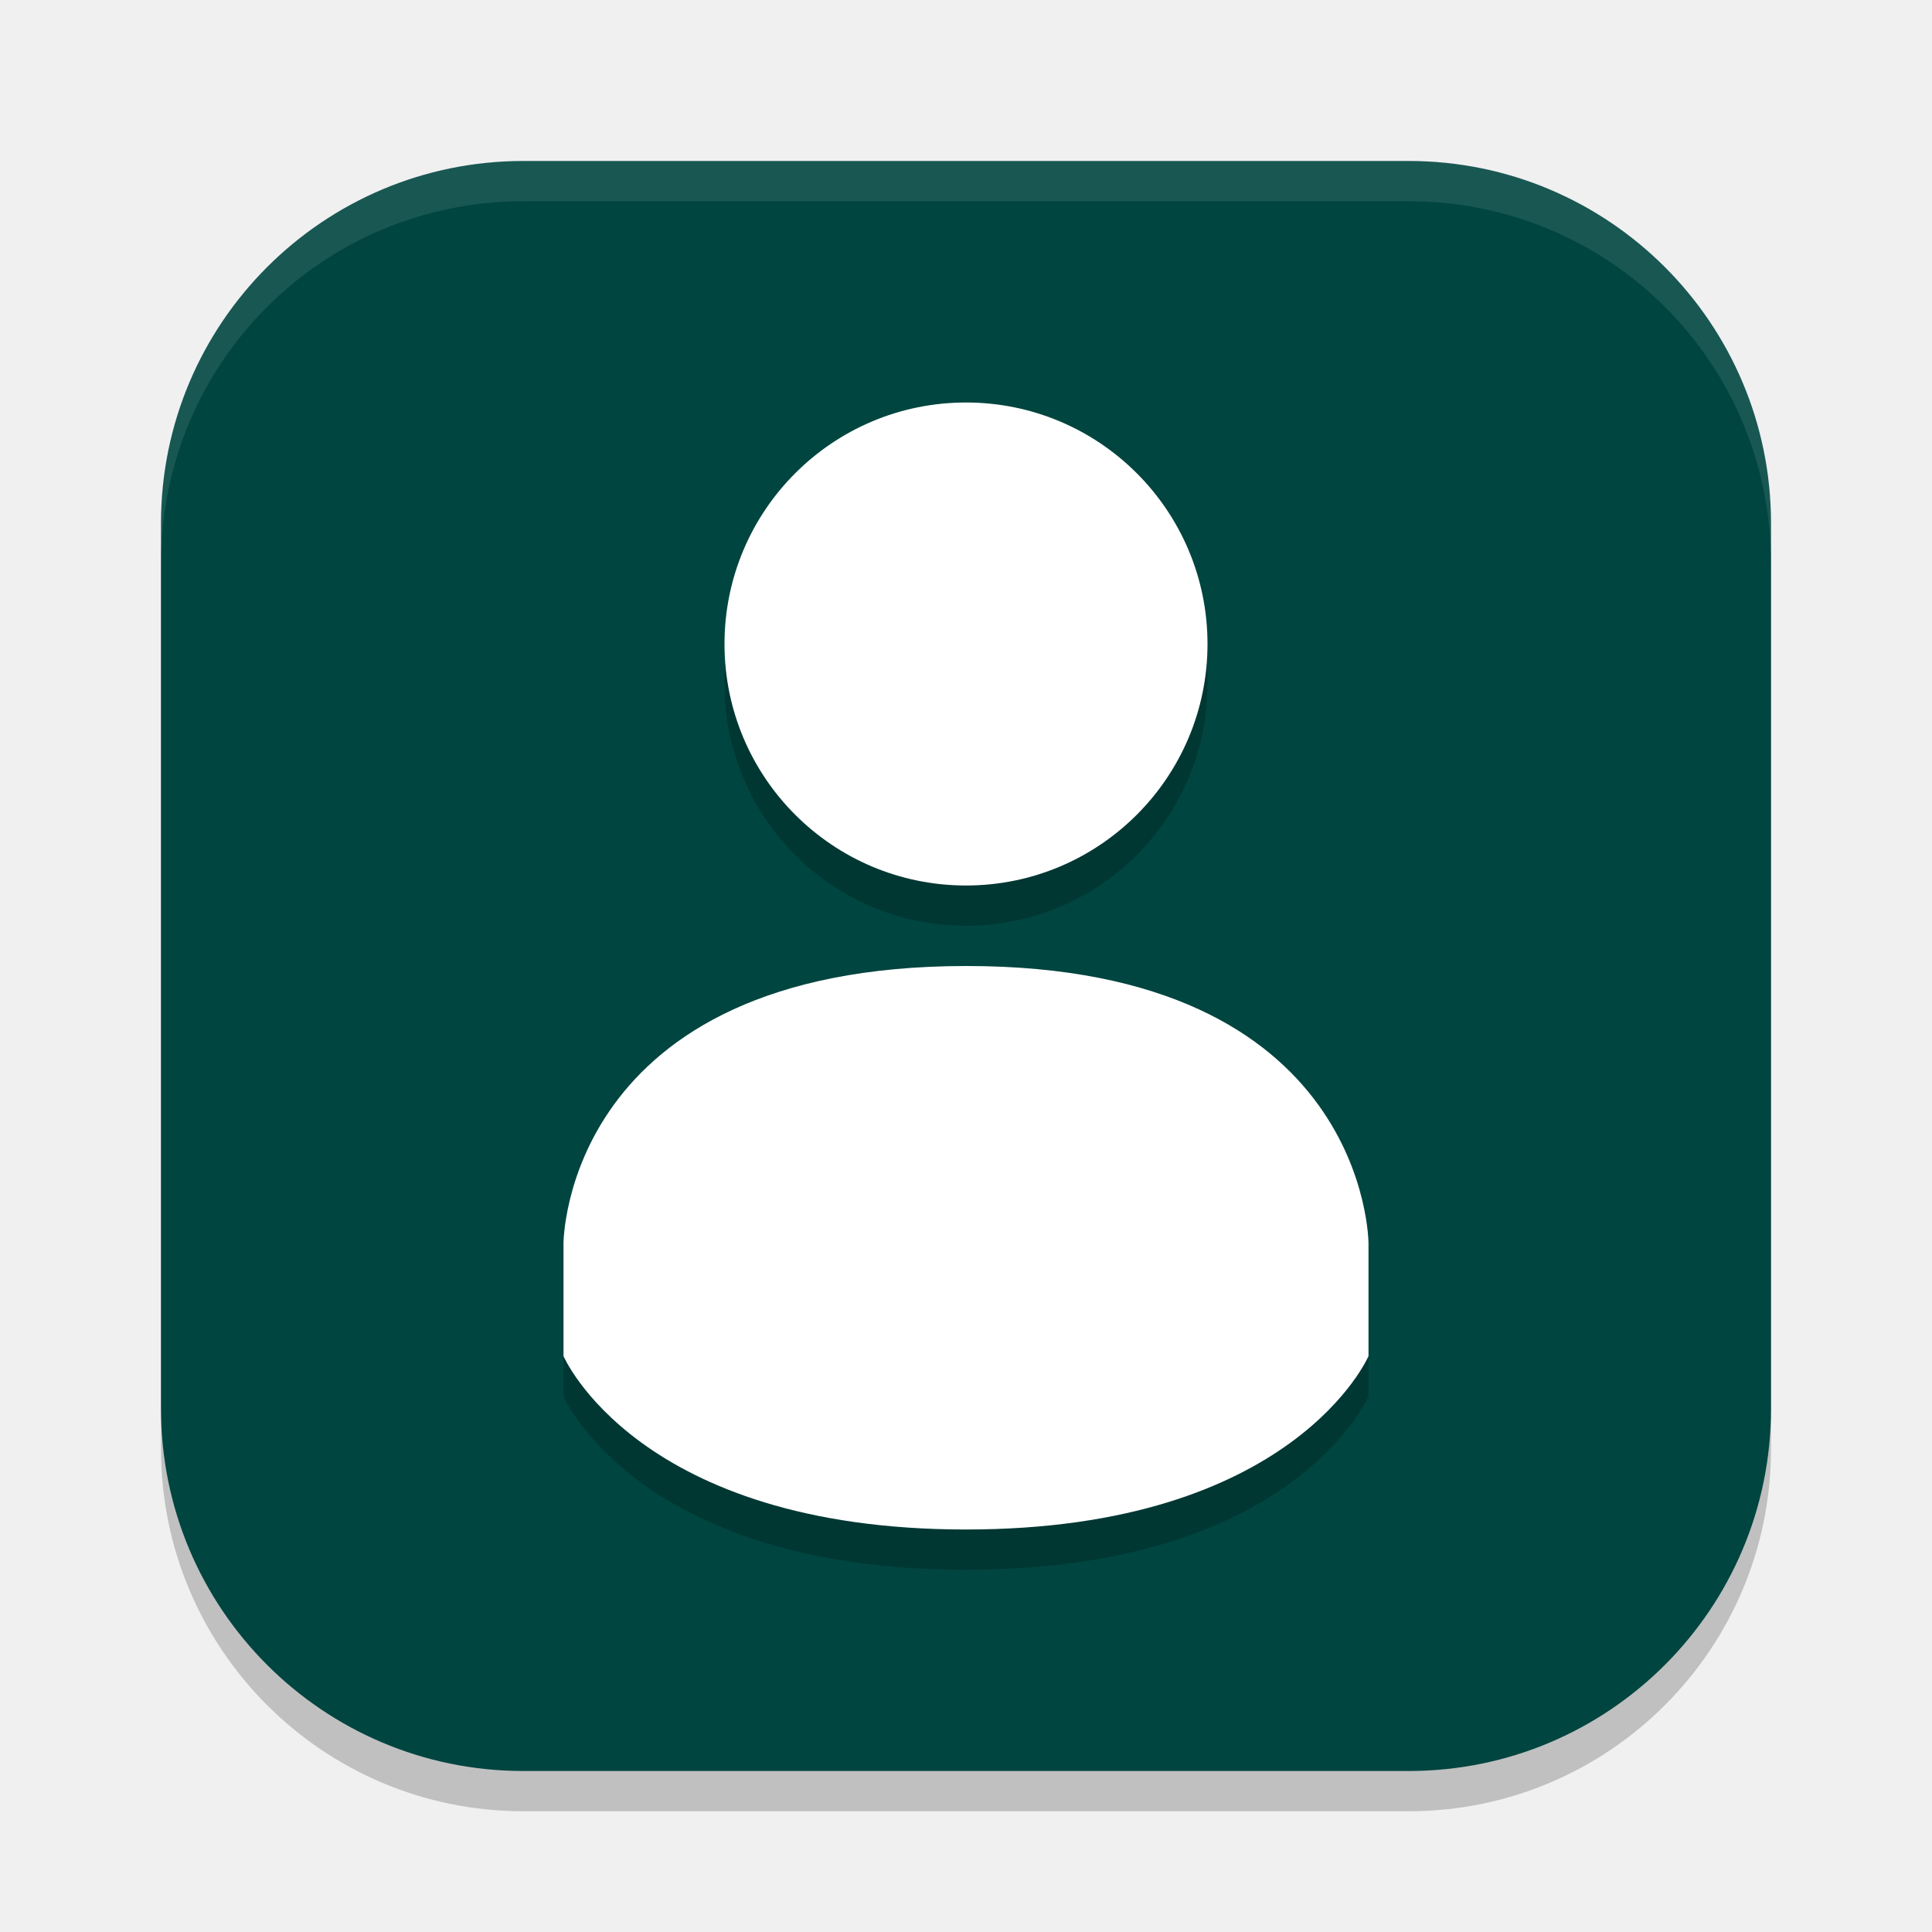
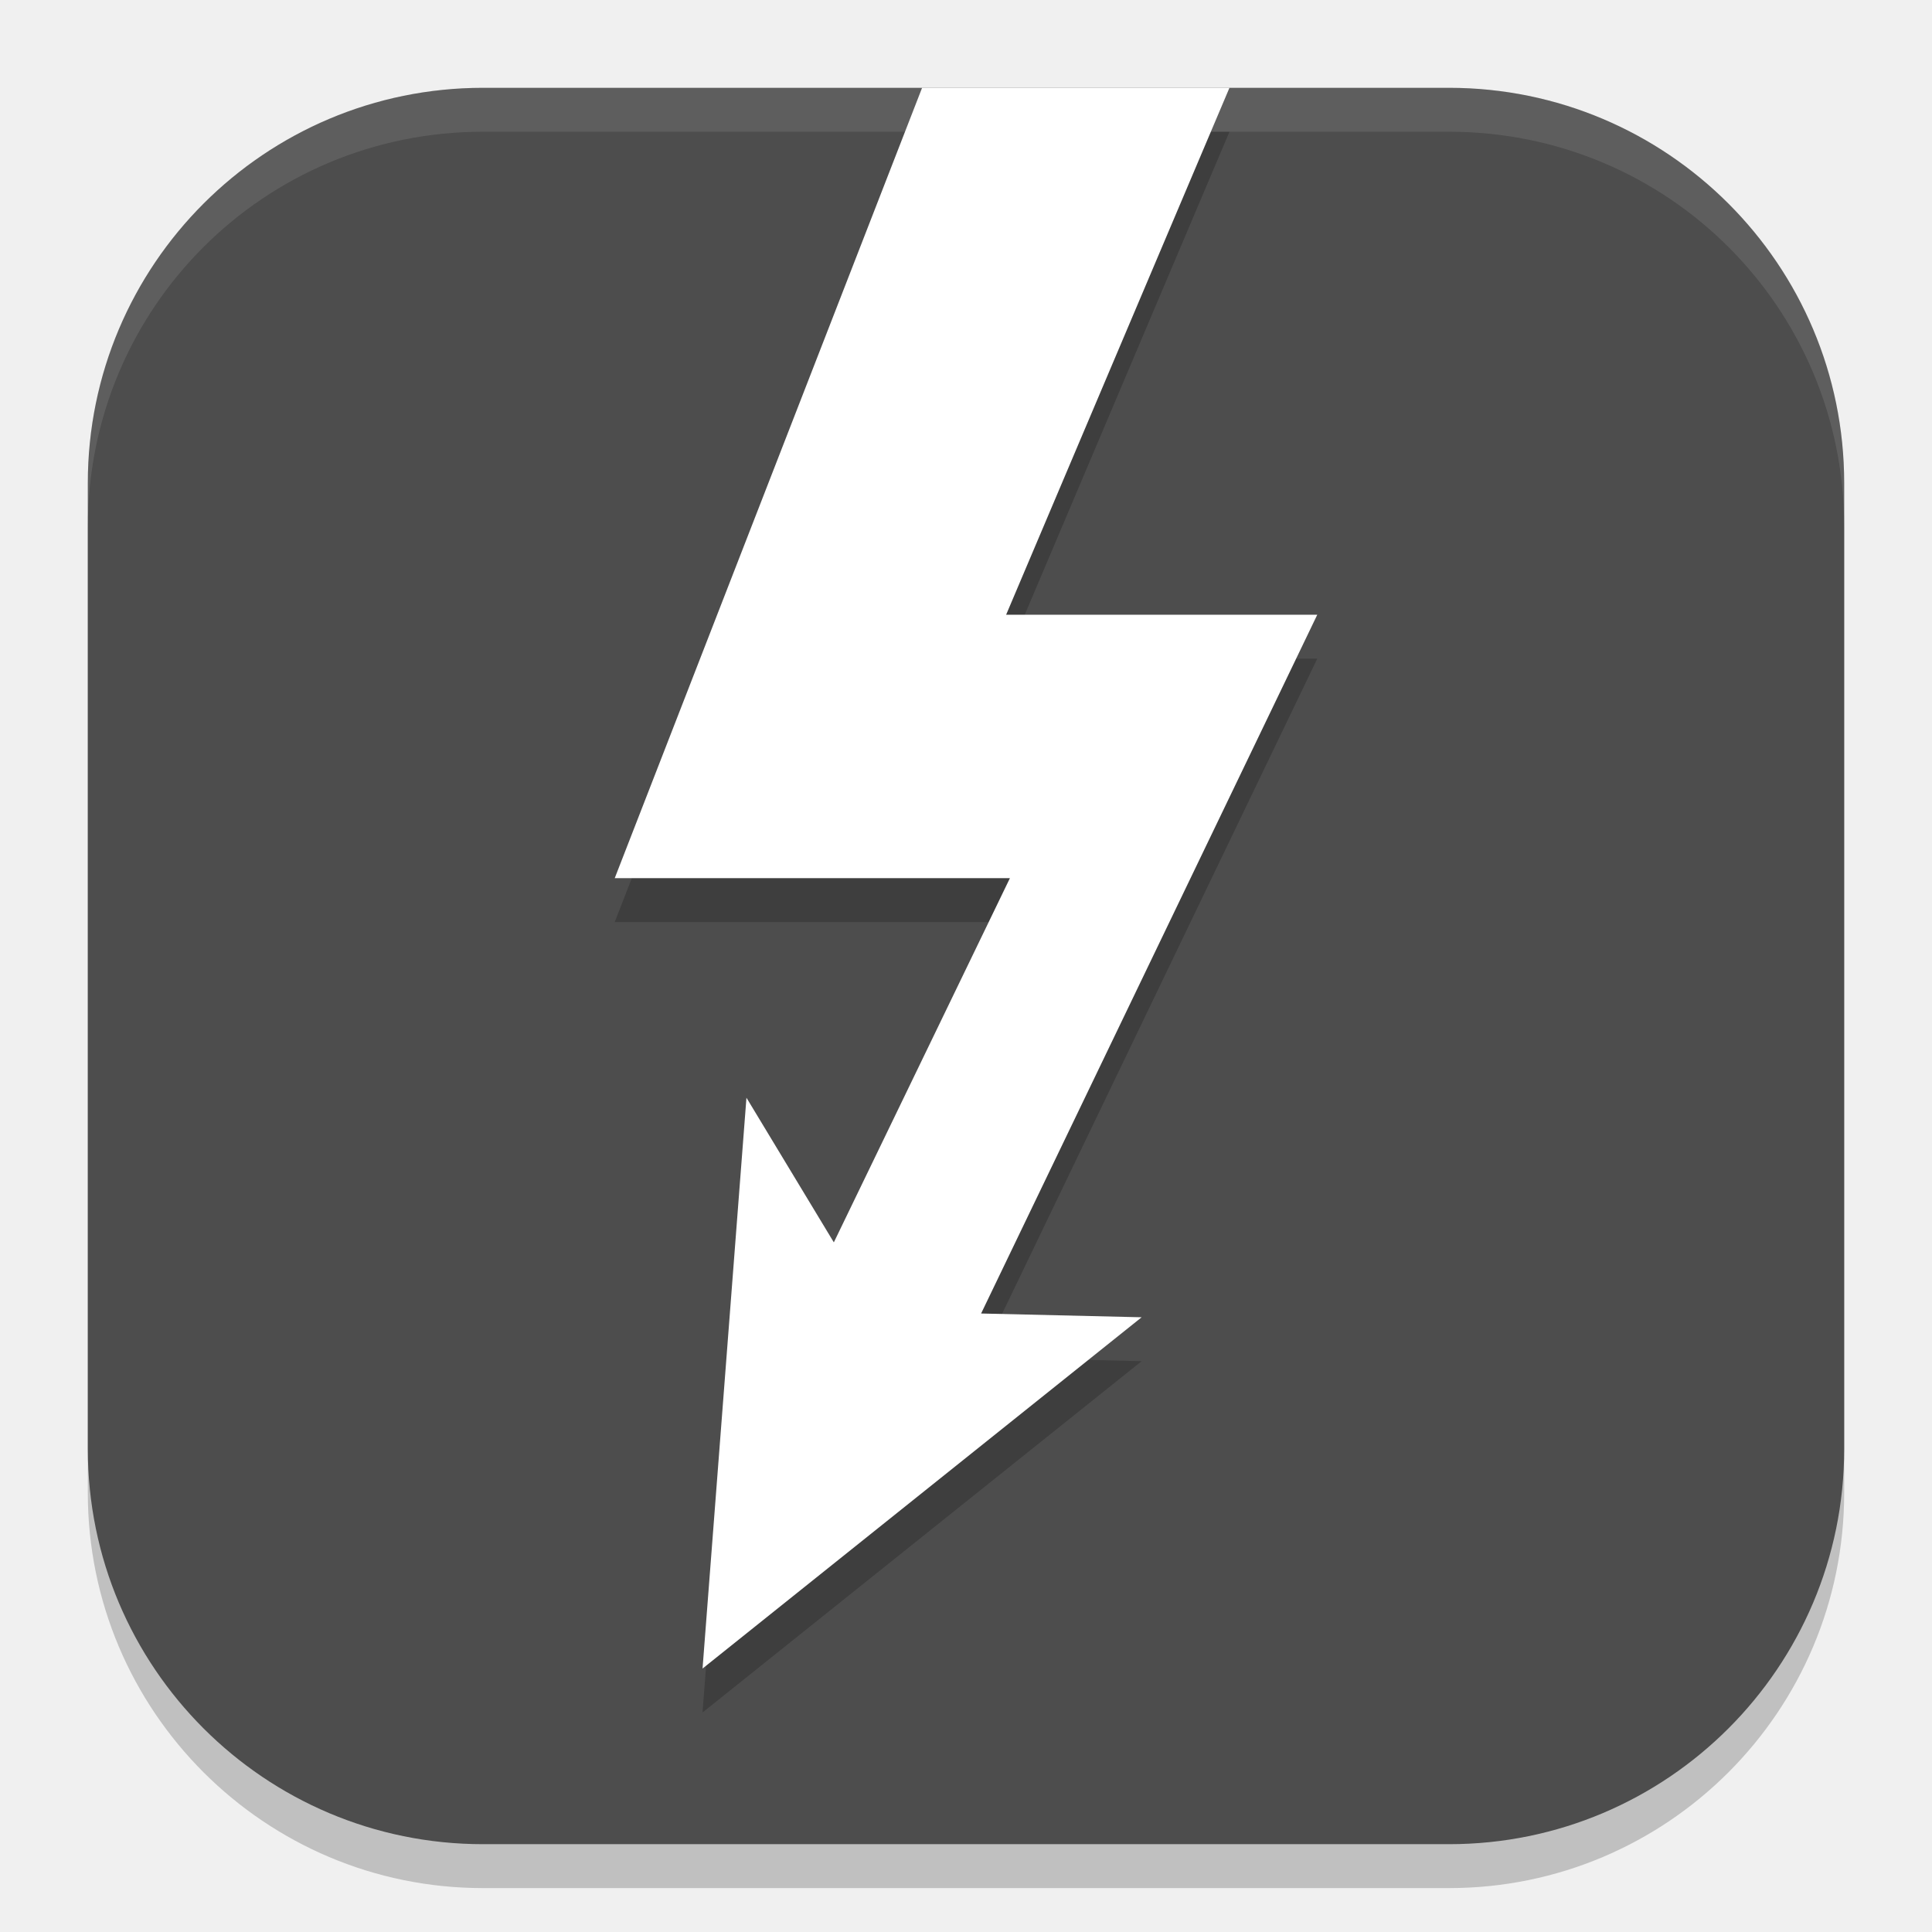
- <svg xmlns="http://www.w3.org/2000/svg" width="24" height="24" viewBox="0 0 24 24" version="1.1" id="svg5">
+ <svg xmlns="http://www.w3.org/2000/svg" width="22" height="22" viewBox="0 0 22 22" version="1.1" id="svg5">
  <defs id="defs2" />
-   <rect style="opacity:0.2;fill:#000000;stroke-width:1.429;stroke-linecap:square" id="rect234" width="20" height="20" x="2" y="2.5" ry="4.5" />
-   <rect style="fill:#004540;fill-opacity:1;stroke-width:1.429;stroke-linecap:square" id="rect396" width="20" height="20" x="2" y="2" ry="4.5" />
-   <path d="m 12,12.5 c -5,0.003 -5,3.446 -5,3.446 v 1.4 c 0,0 0.923,2.154 5,2.154 4.077,0 5,-2.154 5,-2.154 v -1.4 c 0,0 0,-3.448 -4.999,-3.446 z M 12,5.5 c -1.657,0 -3,1.343 -3,3 0,1.657 1.343,3 3,3 1.657,0 3,-1.343 3,-3 0,-1.657 -1.343,-3 -3,-3 z" id="path1536" style="opacity:0.2;fill:#000000" />
-   <path d="m 12,12 c -5,0.003 -5,3.446 -5,3.446 v 1.4 c 0,0 0.923,2.154 5,2.154 4.077,0 5,-2.154 5,-2.154 v -1.4 c 0,0 0,-3.448 -4.999,-3.446 z M 12,5 C 10.343,5 9,6.343 9,8 9,9.657 10.343,11 12,11 13.657,11 15,9.657 15,8 15,6.343 13.657,5 12,5 Z" style="fill:#ffffff" id="path1407" />
-   <path id="path1040" style="opacity:0.1;fill:#ffffff;stroke-width:4;stroke-linecap:square" d="M 6.5,2 C 4.007,2 2,4.007 2,6.5 V 7 C 2,4.507 4.007,2.5 6.5,2.5 h 11 C 19.993,2.5 22,4.507 22,7 V 6.5 C 22,4.007 19.993,2 17.5,2 Z" />
+   <rect style="opacity:0.2;fill:#000000;stroke-width:1.429;stroke-linecap:square" id="rect234" width="20" height="20" x="1" y="1.5" ry="4.5" />
+   <rect style="fill:#4d4d4d;fill-opacity:1;stroke-width:1.429;stroke-linecap:square" id="rect396" width="20" height="20" x="1" y="1" ry="4.5" />
+   <path d="m 10.5,1.5 -3.5,9 h 4.5 L 9.495,14.647 8.5,13 8,19.5 13,15.5 11.172,15.457 15,7.5 H 11.457 L 14,1.5 Z" style="fill:#000000;opacity:0.2" id="path2386" />
+   <path d="M 10.5,1 7,10 h 4.5 L 9.495,14.147 8.5,12.5 8,19 13,15 11.172,14.957 15,7 H 11.457 L 14,1 Z" style="fill:#ffffff" id="path1870" />
+   <path id="path1040" style="opacity:0.1;fill:#ffffff;stroke-width:4;stroke-linecap:square" d="M 5.5,1 C 3.007,1 1,3.007 1,5.5 V 6 C 1,3.507 3.007,1.5 5.5,1.5 h 11 C 18.993,1.5 21,3.507 21,6 V 5.5 C 21,3.007 18.993,1 16.5,1 Z" />
</svg>
